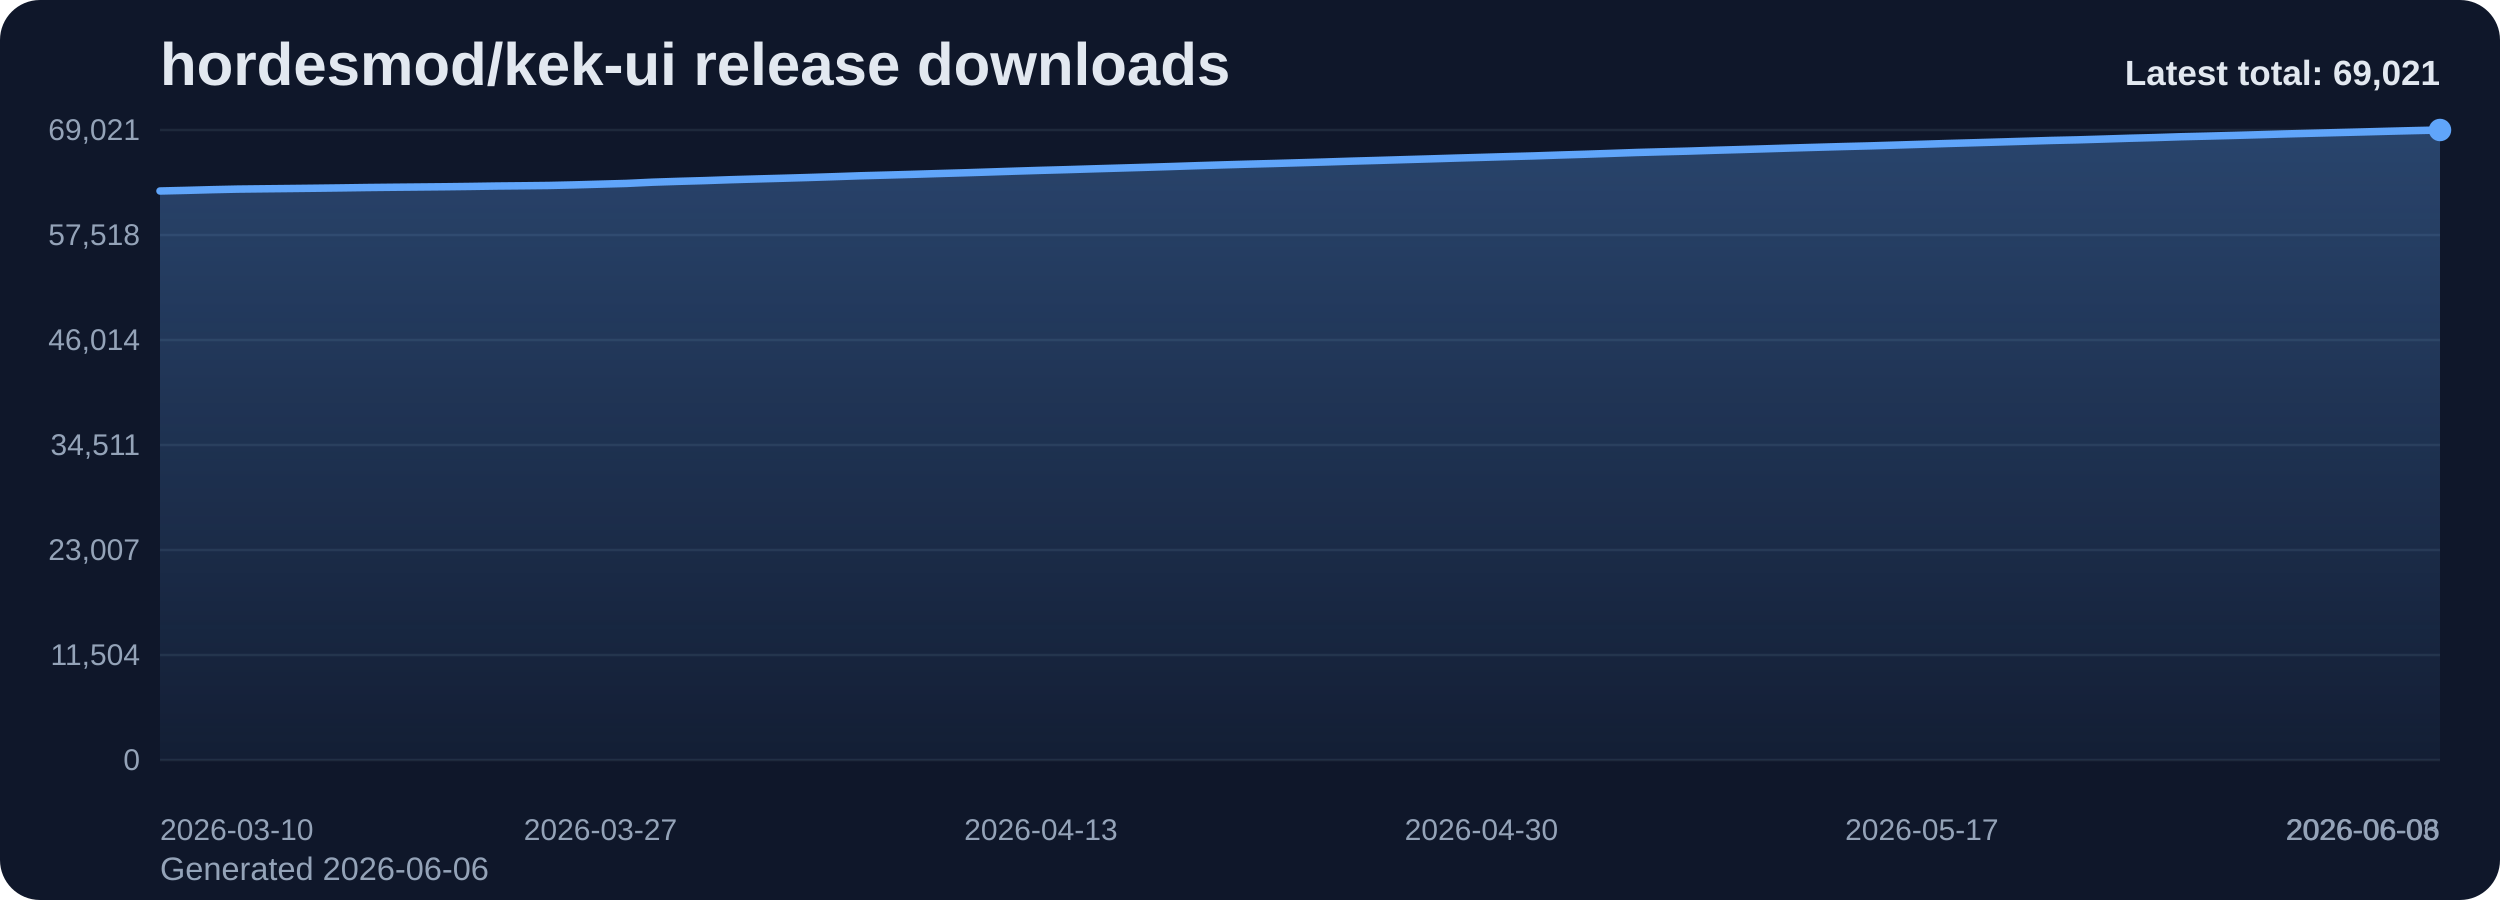
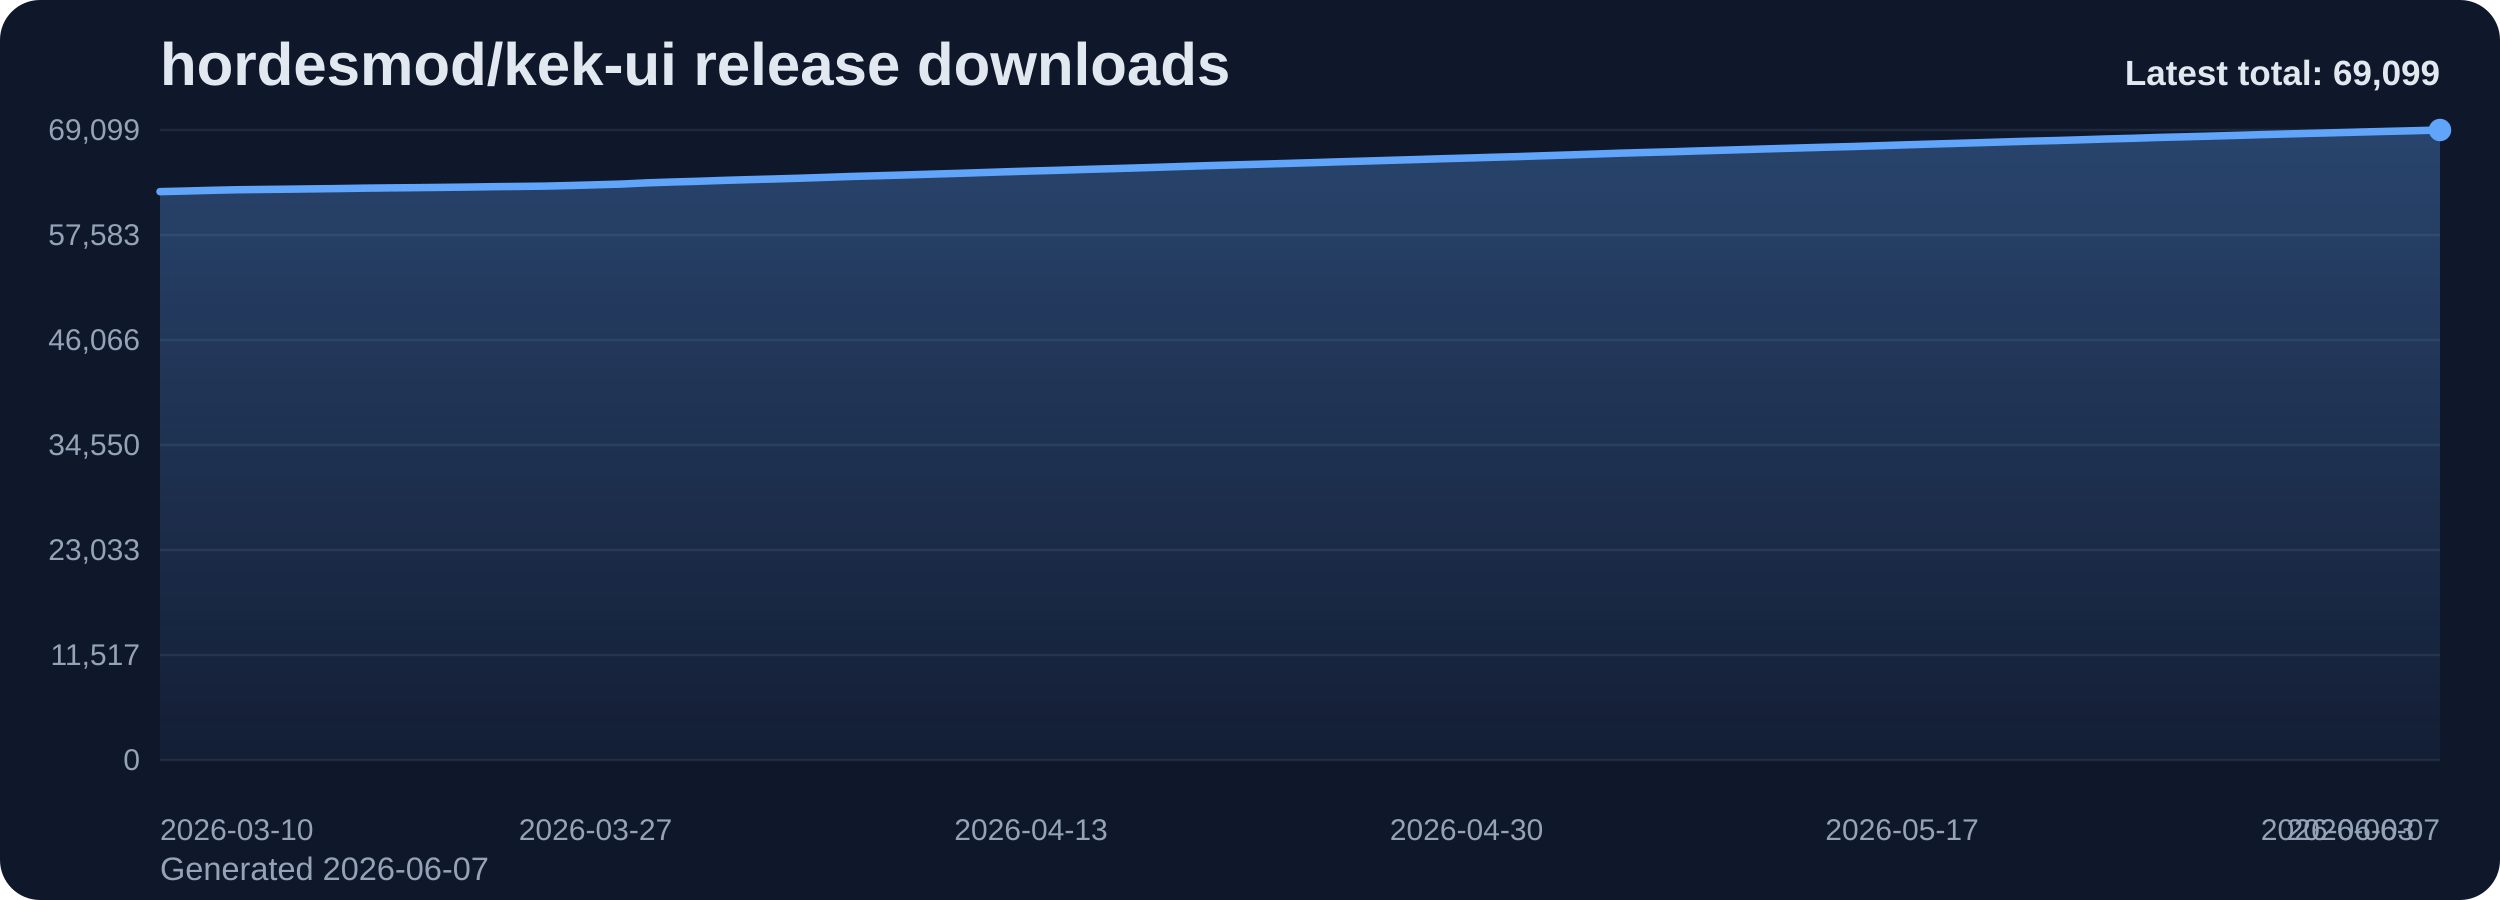
<svg xmlns="http://www.w3.org/2000/svg" viewBox="0 0 1000 360" role="img" aria-label="hordesmod/kek-ui release downloads chart">
  <defs>
    <linearGradient id="fill-total-trend-slate" x1="0" y1="0" x2="0" y2="1">
      <stop offset="0%" stop-color="#60a5fa" stop-opacity="0.32" />
      <stop offset="100%" stop-color="#60a5fa" stop-opacity="0.05" />
    </linearGradient>
    <style>
      .bg { fill: #0f172a; }
      .title { font: 700 24px Arial, sans-serif; fill: #e2e8f0; }
      .sub { font: 400 13px Arial, sans-serif; fill: #94a3b8; }
      .grid { stroke: #1e293b; stroke-width: 1; }
      .axis { font: 400 12px Arial, sans-serif; fill: #94a3b8; }
      .line { fill: none; stroke: #60a5fa; stroke-width: 3; stroke-linecap: round; stroke-linejoin: round; }
      .dot { fill: #60a5fa; }
      .value { font: 600 11px Arial, sans-serif; fill: #cbd5e1; }
      .latest { font: 700 14px Arial, sans-serif; fill: #e2e8f0; }
    </style>
  </defs>
  <rect class="bg" x="0" y="0" width="1000" height="360" rx="16" />
  <text class="title" x="64" y="34">hordesmod/kek-ui release downloads</text>
-   <text class="sub" x="64" y="352">Generated 2026-06-06</text>
+   <text class="sub" x="64" y="352">Generated 2026-06-07</text>
  <line x1="64" y1="52.00" x2="976" y2="52.00" class="grid" />
-   <text x="56" y="56.00" text-anchor="end" class="axis">69,021</text>
+   <text x="56" y="56.00" text-anchor="end" class="axis">69,099</text>
  <line x1="64" y1="94.00" x2="976" y2="94.00" class="grid" />
-   <text x="56" y="98.00" text-anchor="end" class="axis">57,518</text>
+   <text x="56" y="98.00" text-anchor="end" class="axis">57,583</text>
  <line x1="64" y1="136.00" x2="976" y2="136.00" class="grid" />
-   <text x="56" y="140.00" text-anchor="end" class="axis">46,014</text>
+   <text x="56" y="140.00" text-anchor="end" class="axis">46,066</text>
  <line x1="64" y1="178.00" x2="976" y2="178.00" class="grid" />
-   <text x="56" y="182.00" text-anchor="end" class="axis">34,511</text>
+   <text x="56" y="182.00" text-anchor="end" class="axis">34,550</text>
  <line x1="64" y1="220.00" x2="976" y2="220.00" class="grid" />
-   <text x="56" y="224.00" text-anchor="end" class="axis">23,007</text>
+   <text x="56" y="224.00" text-anchor="end" class="axis">23,033</text>
  <line x1="64" y1="262.00" x2="976" y2="262.00" class="grid" />
-   <text x="56" y="266.00" text-anchor="end" class="axis">11,504</text>
+   <text x="56" y="266.00" text-anchor="end" class="axis">11,517</text>
  <line x1="64" y1="304.00" x2="976" y2="304.00" class="grid" />
  <text x="56" y="308.00" text-anchor="end" class="axis">0</text>
-   <path d="M 64.00 304 L 64.00 76.40 L 74.36 76.15 L 84.73 75.87 L 95.09 75.64 L 105.45 75.52 L 115.82 75.41 L 126.18 75.29 L 136.55 75.16 L 146.91 75.01 L 157.27 74.90 L 167.64 74.80 L 178.00 74.70 L 188.36 74.57 L 198.73 74.41 L 209.09 74.31 L 219.45 74.19 L 229.82 73.95 L 240.18 73.66 L 250.55 73.37 L 260.91 72.88 L 271.27 72.54 L 281.64 72.25 L 292.00 71.89 L 302.36 71.59 L 312.73 71.31 L 323.09 71.01 L 333.45 70.68 L 343.82 70.32 L 354.18 70.04 L 364.55 69.75 L 374.91 69.43 L 385.27 69.13 L 395.64 68.80 L 406.00 68.46 L 416.36 68.14 L 426.73 67.86 L 437.09 67.54 L 447.45 67.24 L 457.82 66.94 L 468.18 66.62 L 478.55 66.28 L 488.91 65.96 L 499.27 65.66 L 509.64 65.39 L 520.00 65.09 L 530.36 64.79 L 540.73 64.46 L 551.09 64.17 L 561.45 63.86 L 571.82 63.56 L 582.18 63.24 L 592.55 62.95 L 602.91 62.65 L 613.27 62.37 L 623.64 62.02 L 634.00 61.70 L 644.36 61.35 L 654.73 60.99 L 665.09 60.71 L 675.45 60.44 L 685.82 60.11 L 696.18 59.82 L 706.55 59.51 L 716.91 59.19 L 727.27 58.90 L 737.64 58.61 L 748.00 58.35 L 758.36 58.03 L 768.73 57.71 L 779.09 57.39 L 789.45 57.10 L 799.82 56.80 L 810.18 56.49 L 820.55 56.18 L 830.91 55.94 L 841.27 55.63 L 851.64 55.30 L 862.00 55.03 L 872.36 54.70 L 882.73 54.45 L 893.09 54.18 L 903.45 53.89 L 913.82 53.58 L 924.18 53.31 L 934.55 53.04 L 944.91 52.78 L 955.27 52.50 L 965.64 52.24 L 976.00 52.00 L 976.00 304 Z" fill="url(#fill-total-trend-slate)" />
-   <polyline class="line" points="64.00,76.40 74.36,76.15 84.73,75.87 95.09,75.64 105.45,75.52 115.82,75.41 126.18,75.29 136.55,75.16 146.91,75.01 157.27,74.90 167.64,74.80 178.00,74.70 188.36,74.57 198.73,74.41 209.09,74.31 219.45,74.19 229.82,73.95 240.18,73.66 250.55,73.37 260.91,72.88 271.27,72.54 281.64,72.25 292.00,71.89 302.36,71.59 312.73,71.31 323.09,71.01 333.45,70.68 343.82,70.32 354.18,70.04 364.55,69.75 374.91,69.43 385.27,69.13 395.64,68.80 406.00,68.46 416.36,68.14 426.73,67.86 437.09,67.54 447.45,67.24 457.82,66.94 468.18,66.62 478.55,66.28 488.91,65.96 499.27,65.66 509.64,65.39 520.00,65.09 530.36,64.79 540.73,64.46 551.09,64.17 561.45,63.86 571.82,63.56 582.18,63.24 592.55,62.95 602.91,62.65 613.27,62.37 623.64,62.02 634.00,61.70 644.36,61.35 654.73,60.99 665.09,60.71 675.45,60.44 685.82,60.11 696.18,59.82 706.55,59.51 716.91,59.19 727.27,58.90 737.64,58.61 748.00,58.35 758.36,58.03 768.73,57.71 779.09,57.39 789.45,57.10 799.82,56.80 810.18,56.49 820.55,56.18 830.91,55.94 841.27,55.63 851.64,55.30 862.00,55.03 872.36,54.70 882.73,54.45 893.09,54.18 903.45,53.89 913.82,53.58 924.18,53.31 934.55,53.04 944.91,52.78 955.27,52.50 965.64,52.24 976.00,52.00" />
+   <path d="M 64.00 304 L 64.00 76.66 L 74.25 76.41 L 84.49 76.13 L 94.74 75.90 L 104.99 75.78 L 115.24 75.67 L 125.48 75.54 L 135.73 75.42 L 145.98 75.26 L 156.22 75.15 L 166.47 75.06 L 176.72 74.95 L 186.97 74.83 L 197.21 74.67 L 207.46 74.57 L 217.71 74.45 L 227.96 74.21 L 238.20 73.92 L 248.45 73.63 L 258.70 73.14 L 268.94 72.80 L 279.19 72.51 L 289.44 72.15 L 299.69 71.85 L 309.93 71.58 L 320.18 71.28 L 330.43 70.94 L 340.67 70.58 L 350.92 70.30 L 361.17 70.01 L 371.42 69.69 L 381.66 69.39 L 391.91 69.06 L 402.16 68.72 L 412.40 68.41 L 422.65 68.13 L 432.90 67.80 L 443.15 67.51 L 453.39 67.21 L 463.64 66.89 L 473.89 66.55 L 484.13 66.23 L 494.38 65.93 L 504.63 65.66 L 514.88 65.36 L 525.12 65.06 L 535.37 64.73 L 545.62 64.44 L 555.87 64.13 L 566.11 63.83 L 576.36 63.51 L 586.61 63.23 L 596.85 62.92 L 607.10 62.64 L 617.35 62.30 L 627.60 61.97 L 637.84 61.62 L 648.09 61.27 L 658.34 60.98 L 668.58 60.71 L 678.83 60.38 L 689.08 60.09 L 699.33 59.78 L 709.57 59.47 L 719.82 59.18 L 730.07 58.89 L 740.31 58.63 L 750.56 58.31 L 760.81 57.98 L 771.06 57.67 L 781.30 57.38 L 791.55 57.08 L 801.80 56.77 L 812.04 56.46 L 822.29 56.22 L 832.54 55.91 L 842.79 55.58 L 853.03 55.32 L 863.28 54.98 L 873.53 54.73 L 883.78 54.46 L 894.02 54.17 L 904.27 53.86 L 914.52 53.59 L 924.76 53.32 L 935.01 53.06 L 945.26 52.79 L 955.51 52.53 L 965.75 52.28 L 976.00 52.00 L 976.00 304 Z" fill="url(#fill-total-trend-slate)" />
+   <polyline class="line" points="64.00,76.66 74.25,76.41 84.49,76.13 94.74,75.90 104.99,75.78 115.24,75.67 125.48,75.54 135.73,75.42 145.98,75.26 156.22,75.15 166.47,75.06 176.72,74.95 186.97,74.83 197.21,74.67 207.46,74.57 217.71,74.45 227.96,74.21 238.20,73.92 248.45,73.63 258.70,73.14 268.94,72.80 279.19,72.51 289.44,72.15 299.69,71.85 309.93,71.58 320.18,71.28 330.43,70.94 340.67,70.58 350.92,70.30 361.17,70.01 371.42,69.69 381.66,69.39 391.91,69.06 402.16,68.72 412.40,68.41 422.65,68.13 432.90,67.80 443.15,67.51 453.39,67.21 463.64,66.89 473.89,66.55 484.13,66.23 494.38,65.93 504.63,65.66 514.88,65.36 525.12,65.06 535.37,64.73 545.62,64.44 555.87,64.13 566.11,63.83 576.36,63.51 586.61,63.23 596.85,62.92 607.10,62.64 617.35,62.30 627.60,61.97 637.84,61.62 648.09,61.27 658.34,60.98 668.58,60.71 678.83,60.38 689.08,60.09 699.33,59.78 709.57,59.47 719.82,59.18 730.07,58.89 740.31,58.63 750.56,58.31 760.81,57.98 771.06,57.67 781.30,57.38 791.55,57.08 801.80,56.77 812.04,56.46 822.29,56.22 832.54,55.91 842.79,55.58 853.03,55.32 863.28,54.98 873.53,54.73 883.78,54.46 894.02,54.17 904.27,53.86 914.52,53.59 924.76,53.32 935.01,53.06 945.26,52.79 955.51,52.53 965.75,52.28 976.00,52.00" />
  <circle class="dot" cx="976.00" cy="52.00" r="4.5" />
  <text class="axis" x="64.00" y="336" text-anchor="start">2026-03-10</text>
-   <text class="axis" x="240.18" y="336" text-anchor="middle">2026-03-27</text>
-   <text class="axis" x="416.36" y="336" text-anchor="middle">2026-04-13</text>
-   <text class="axis" x="592.55" y="336" text-anchor="middle">2026-04-30</text>
-   <text class="axis" x="768.73" y="336" text-anchor="middle">2026-05-17</text>
-   <text class="axis" x="944.91" y="336" text-anchor="middle">2026-06-03</text>
-   <text class="axis" x="976.00" y="336" text-anchor="end">2026-06-06</text>
-   <text class="latest" x="976" y="34" text-anchor="end">Latest total: 69,021</text>
+   <text class="axis" x="238.20" y="336" text-anchor="middle">2026-03-27</text>
+   <text class="axis" x="412.40" y="336" text-anchor="middle">2026-04-13</text>
+   <text class="axis" x="586.61" y="336" text-anchor="middle">2026-04-30</text>
+   <text class="axis" x="760.81" y="336" text-anchor="middle">2026-05-17</text>
+   <text class="axis" x="935.01" y="336" text-anchor="middle">2026-06-03</text>
+   <text class="axis" x="976.00" y="336" text-anchor="end">2026-06-07</text>
+   <text class="latest" x="976" y="34" text-anchor="end">Latest total: 69,099</text>
</svg>
